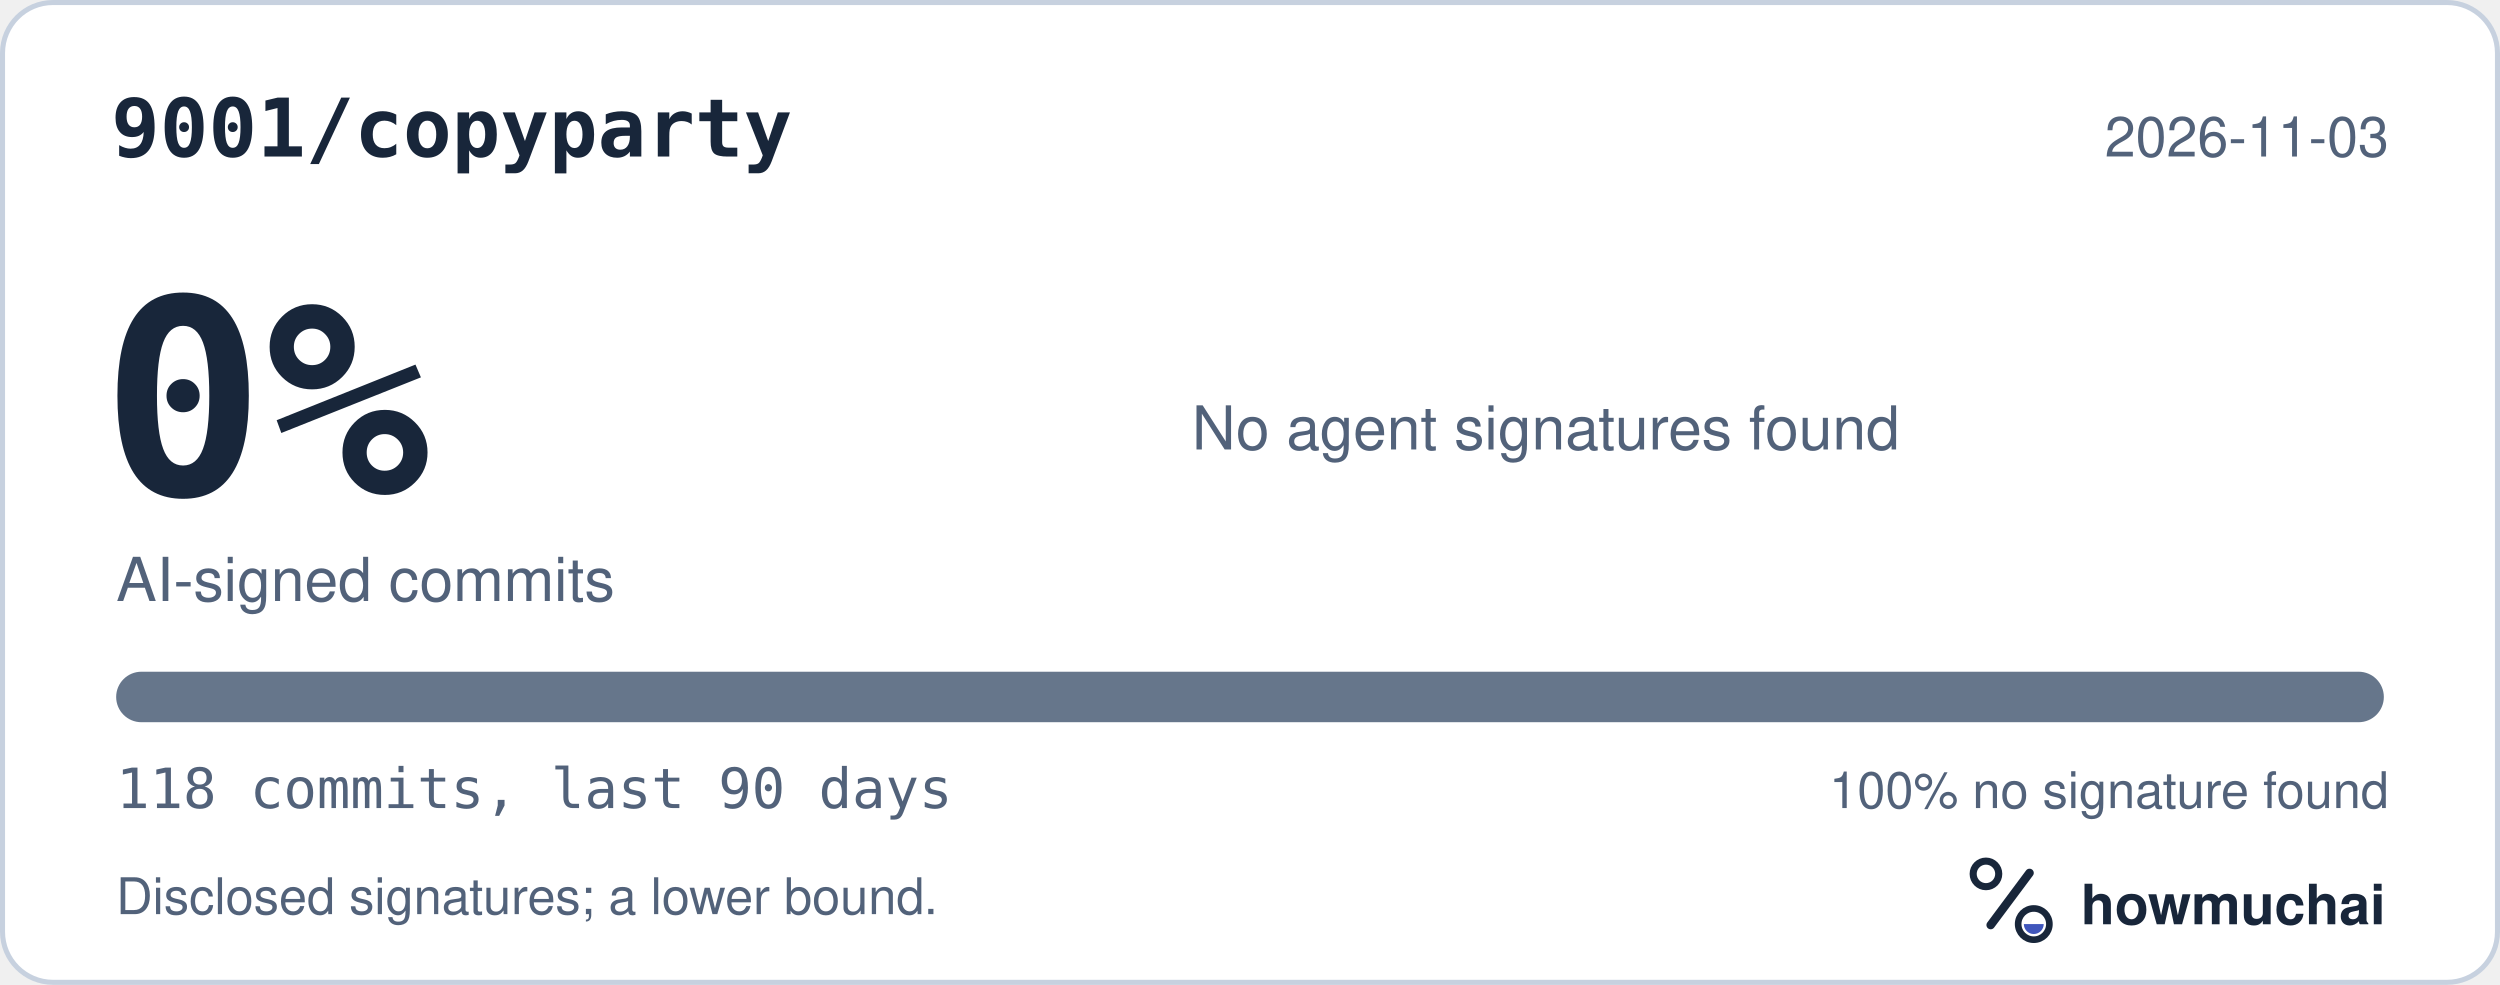
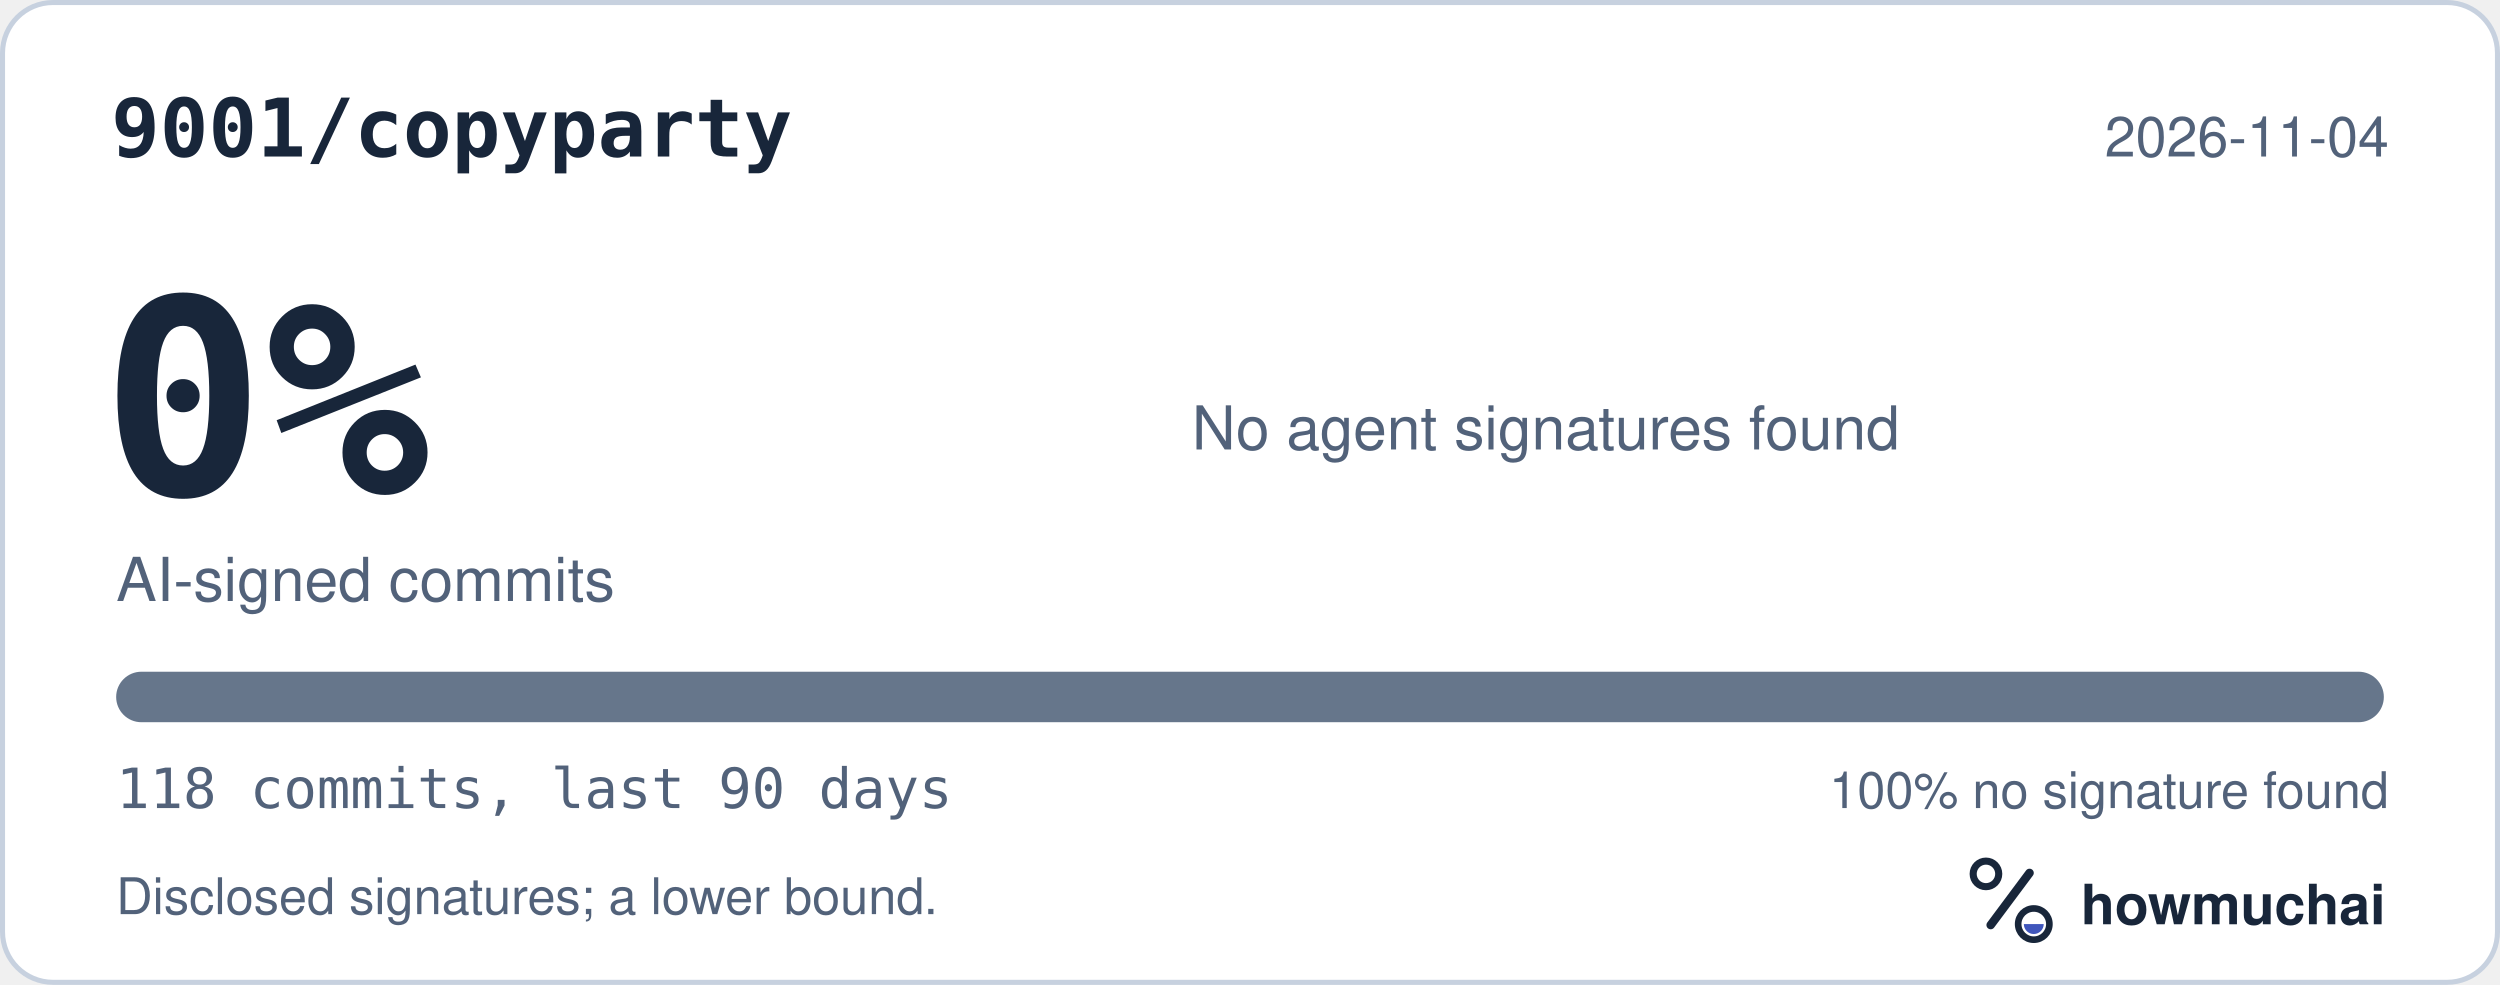
<svg xmlns="http://www.w3.org/2000/svg" width="495" height="195" viewBox="0 0 495 195" role="img" aria-labelledby="hm-t hm-d">
  <rect x="0.5" y="0.5" width="494" height="194" rx="10" fill="#FFFFFF" stroke="#C7D1DF" />
  <text x="22" y="31" fill="#18263A" font-family="ui-monospace, SF Mono, Menlo, Consolas, IBM Plex Mono, monospace" font-size="16" font-weight="600">9001/copyparty</text>
-   <text x="473" y="31" fill="#52627A" font-family="-apple-system, BlinkMacSystemFont, Segoe UI, Helvetica, Arial, Fira Sans, sans-serif" font-size="11" text-anchor="end">2026-11-03</text>
+   <text x="473" y="31" fill="#52627A" font-family="-apple-system, BlinkMacSystemFont, Segoe UI, Helvetica, Arial, Fira Sans, sans-serif" font-size="11" text-anchor="end">2026-11-04</text>
  <text x="20" y="98" fill="#18263A" font-family="ui-monospace, SF Mono, Menlo, Consolas, IBM Plex Mono, monospace" font-size="54" font-weight="700">0%</text>
  <text x="23" y="119" fill="#52627A" font-family="-apple-system, BlinkMacSystemFont, Segoe UI, Helvetica, Arial, Fira Sans, sans-serif" font-size="12">AI-signed commits</text>
  <text x="236" y="89" fill="#52627A" font-family="-apple-system, BlinkMacSystemFont, Segoe UI, Helvetica, Arial, Fira Sans, sans-serif" font-size="12">No agent signatures found</text>
  <defs>
    <clipPath id="hm-bar">
      <rect x="23" y="133" width="449" height="10" rx="5" />
    </clipPath>
  </defs>
  <rect x="23" y="133" width="449" height="10" rx="5" fill="#66768B" />
  <g clip-path="url(#hm-bar)" />
  <text x="23" y="160" fill="#52627A" font-family="ui-monospace, SF Mono, Menlo, Consolas, IBM Plex Mono, monospace" font-size="11">118 commits, last 90 days</text>
  <text x="473" y="160" fill="#52627A" font-family="-apple-system, BlinkMacSystemFont, Segoe UI, Helvetica, Arial, Fira Sans, sans-serif" font-size="10" text-anchor="end">100% no signature found</text>
  <text x="23" y="181" fill="#52627A" font-family="-apple-system, BlinkMacSystemFont, Segoe UI, Helvetica, Arial, Fira Sans, sans-serif" font-size="10">Disclosed signatures; a lower bound.</text>
  <g transform="translate(386 166) scale(0.046875)">
    <circle cx="154" cy="150" r="54" fill="none" stroke="#18263A" stroke-width="30" />
    <path d="M174 366 338 146" fill="none" stroke="#18263A" stroke-width="36" stroke-linecap="round" />
    <circle cx="356" cy="362" r="66" fill="none" stroke="#18263A" stroke-width="28" />
    <path d="M314 362a42 42 0 0 0 84 0Z" fill="#4056BC" />
  </g>
  <text x="412" y="183" fill="#18263A" font-family="-apple-system, BlinkMacSystemFont, Segoe UI, Helvetica, Arial, Fira Sans, sans-serif" font-size="11" font-weight="650">howmuchai</text>
</svg>
